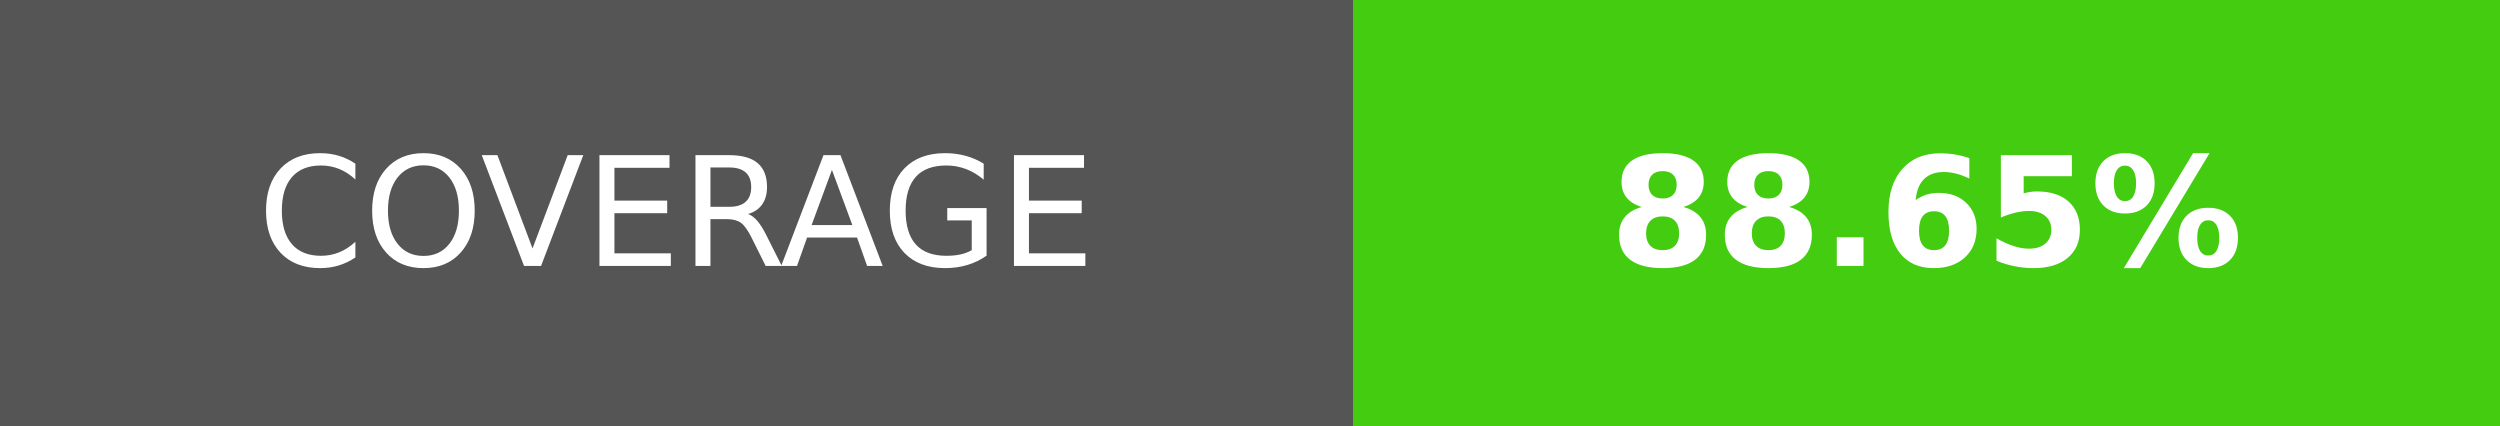
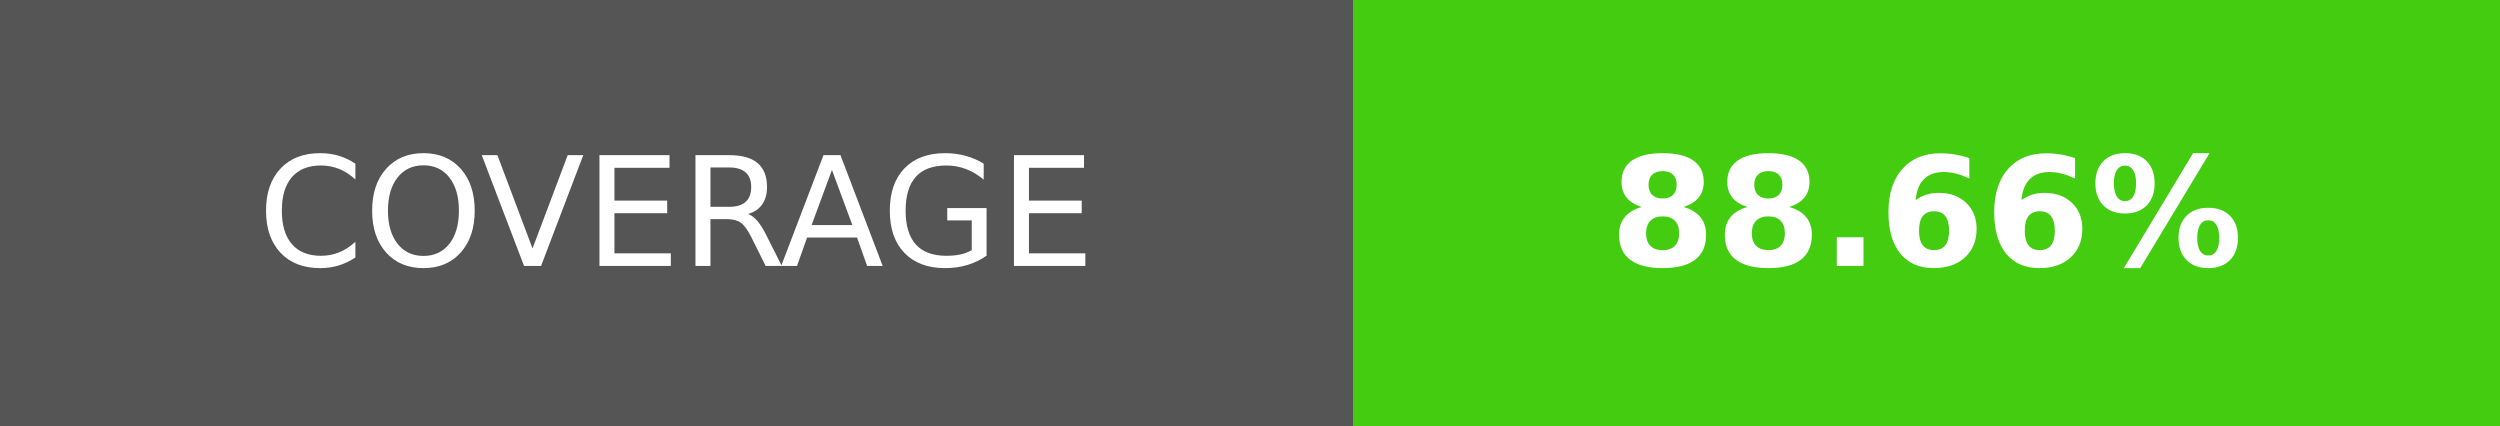
- <svg xmlns="http://www.w3.org/2000/svg" width="164.5" height="28" role="img" aria-label="COVERAGE: 88.65%">
+ <svg xmlns="http://www.w3.org/2000/svg" width="164.5" height="28" role="img" aria-label="COVERAGE: 88.66%">
  <g shape-rendering="crispEdges">
    <rect width="89" height="28" fill="#555" />
    <rect x="89" width="75.5" height="28" fill="#4c1" />
  </g>
  <g fill="#fff" text-anchor="middle" font-family="Verdana,Geneva,DejaVu Sans,sans-serif" text-rendering="geometricPrecision" font-size="100">
    <text transform="scale(.1)" x="445" y="175" textLength="650" fill="#fff">COVERAGE</text>
-     <text transform="scale(.1)" x="1267.5" y="175" textLength="515" fill="#fff" font-weight="bold">88.65%</text>
+     <text transform="scale(.1)" x="1267.5" y="175" textLength="515" fill="#fff" font-weight="bold">88.66%</text>
  </g>
</svg>
